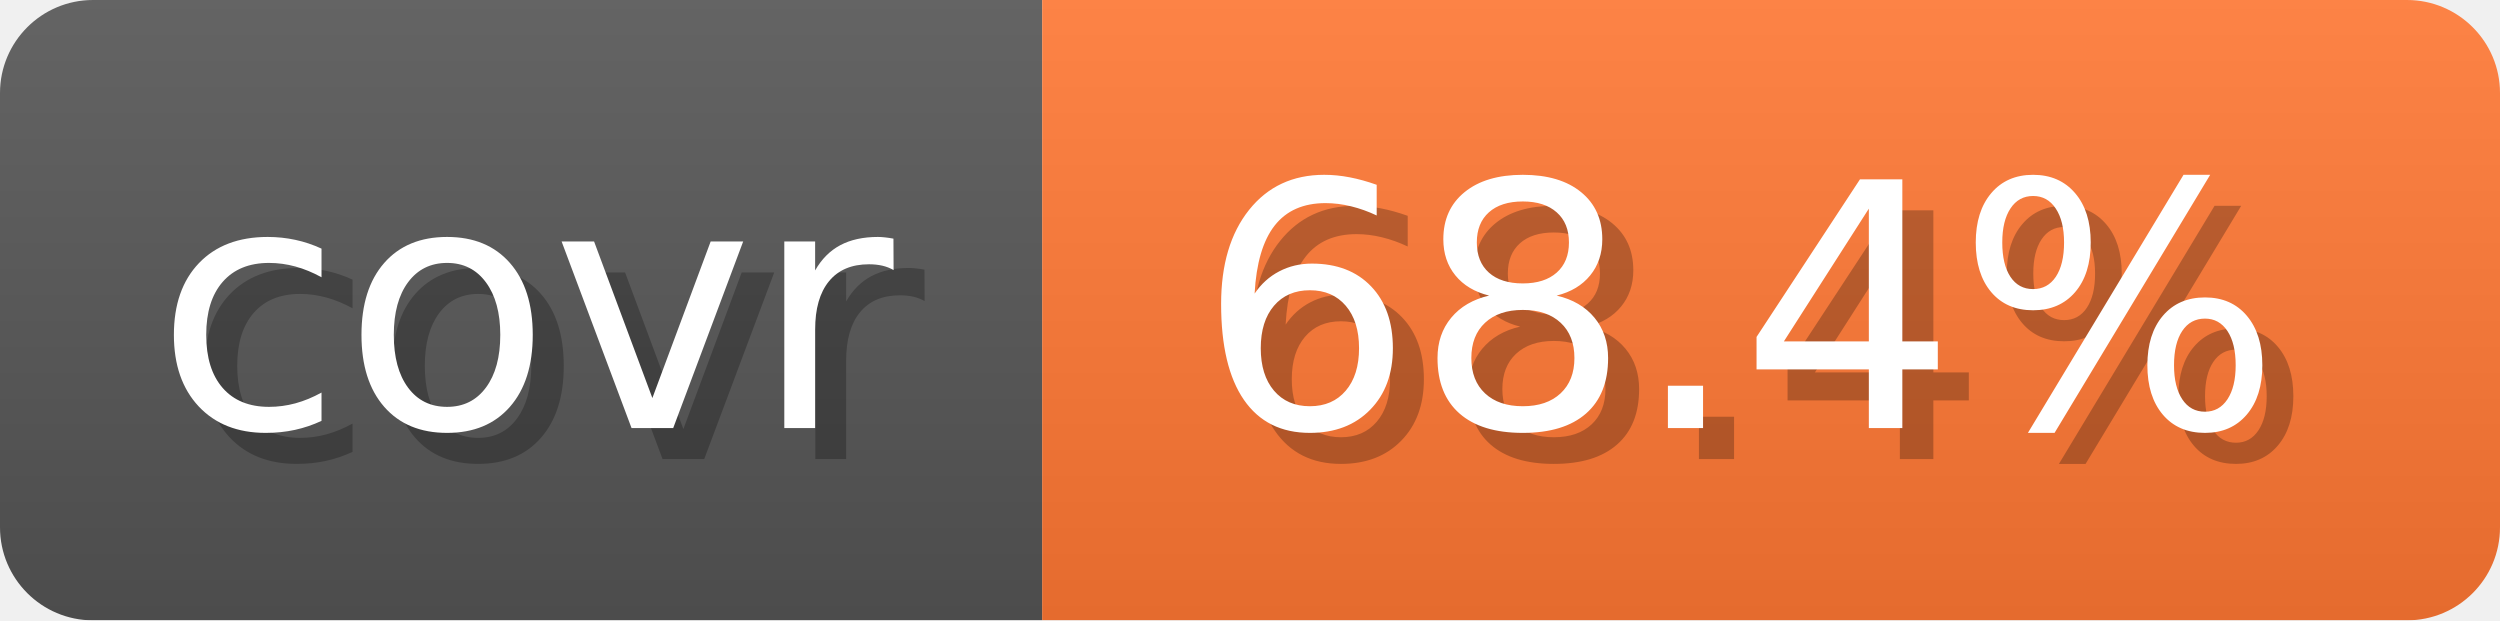
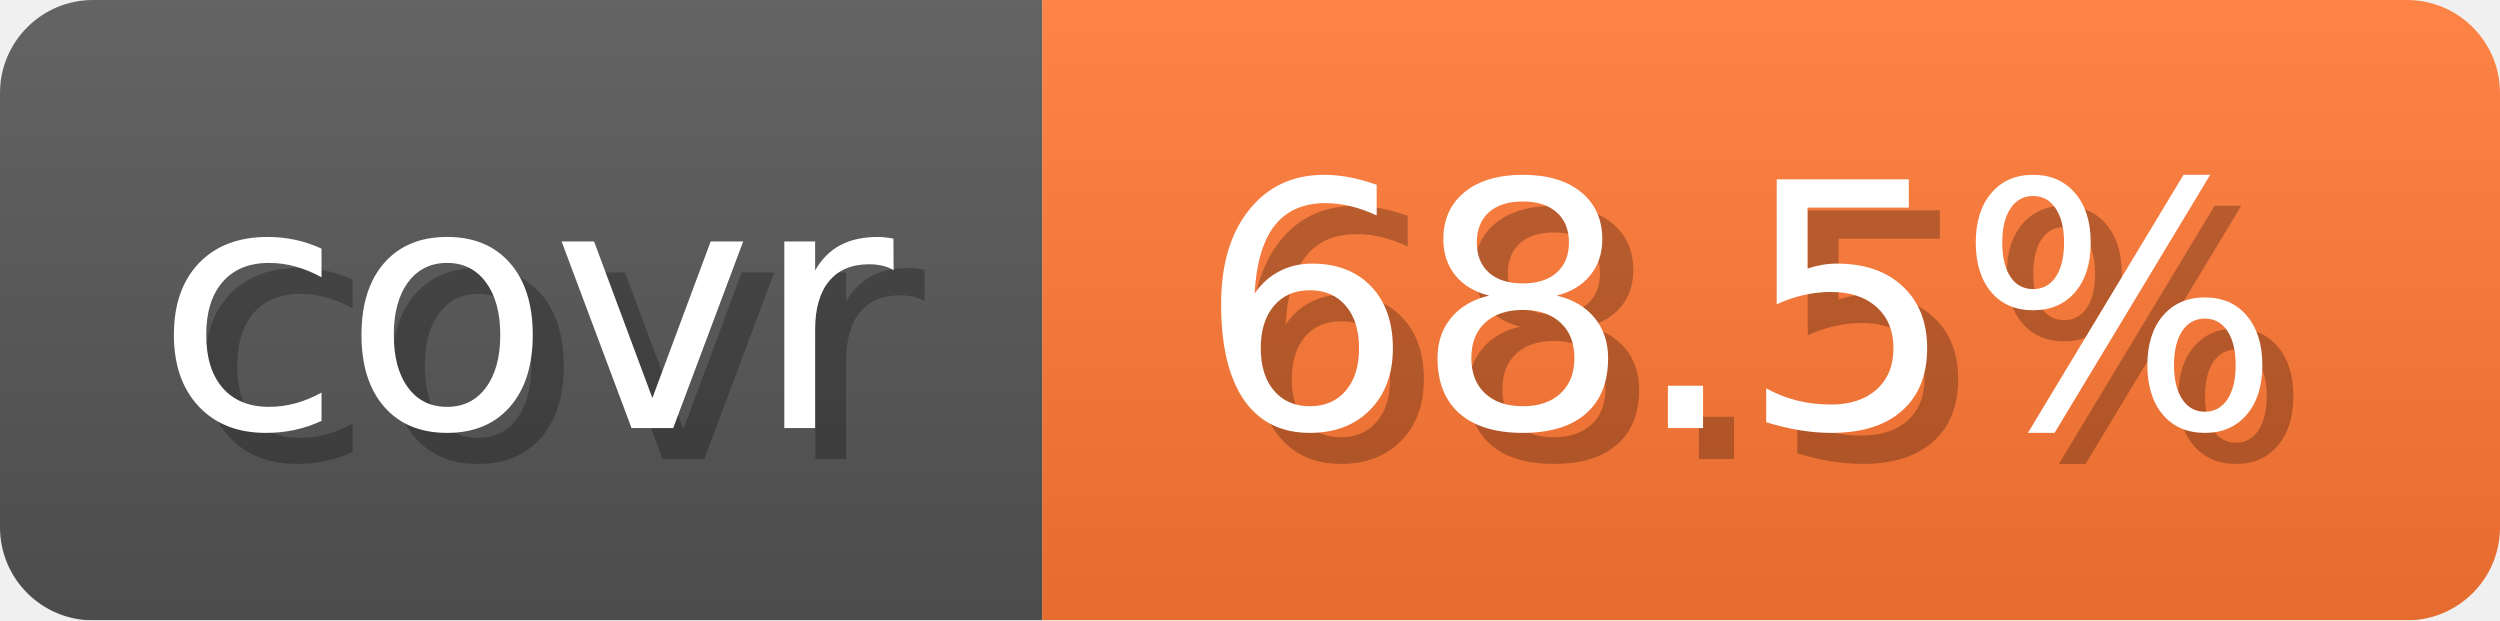
- <svg xmlns="http://www.w3.org/2000/svg" width="80.6" height="20" viewBox="0 0 806 200" role="img" aria-label="covr: 68.4%">
+ <svg xmlns="http://www.w3.org/2000/svg" width="80.6" height="20" viewBox="0 0 806 200" role="img" aria-label="covr: 68.5%">
  <linearGradient id="gradient" x2="0" y2="100%">
    <stop offset="0" stop-opacity=".1" stop-color="#EEE" />
    <stop offset="1" stop-opacity=".1" />
  </linearGradient>
  <mask id="round">
    <rect width="806" height="200" rx="30" fill="#FFF" />
  </mask>
  <g mask="url(#round)">
    <rect width="336" height="200" fill="#555" />
    <rect x="336" width="470" height="200" fill="#F73" />
    <rect width="806" height="200" fill="url(#gradient)" />
  </g>
  <g aria-hidden="true" text-anchor="start" font-family="Verdana,DejaVu Sans,sans-serif" font-size="110">
    <text x="60" y="148" textLength="236" fill="#000" opacity="0.25">covr</text>
    <text x="50" y="138" textLength="236" fill="#fff">covr</text>
-     <text x="396" y="148" textLength="370" fill="#000" opacity="0.25">68.4%</text>
-     <text x="386" y="138" textLength="370" fill="#fff">68.4%</text>
+     <text x="396" y="148" textLength="370" fill="#000" opacity="0.25">68.5%</text>
+     <text x="386" y="138" textLength="370" fill="#fff">68.5%</text>
  </g>
</svg>
